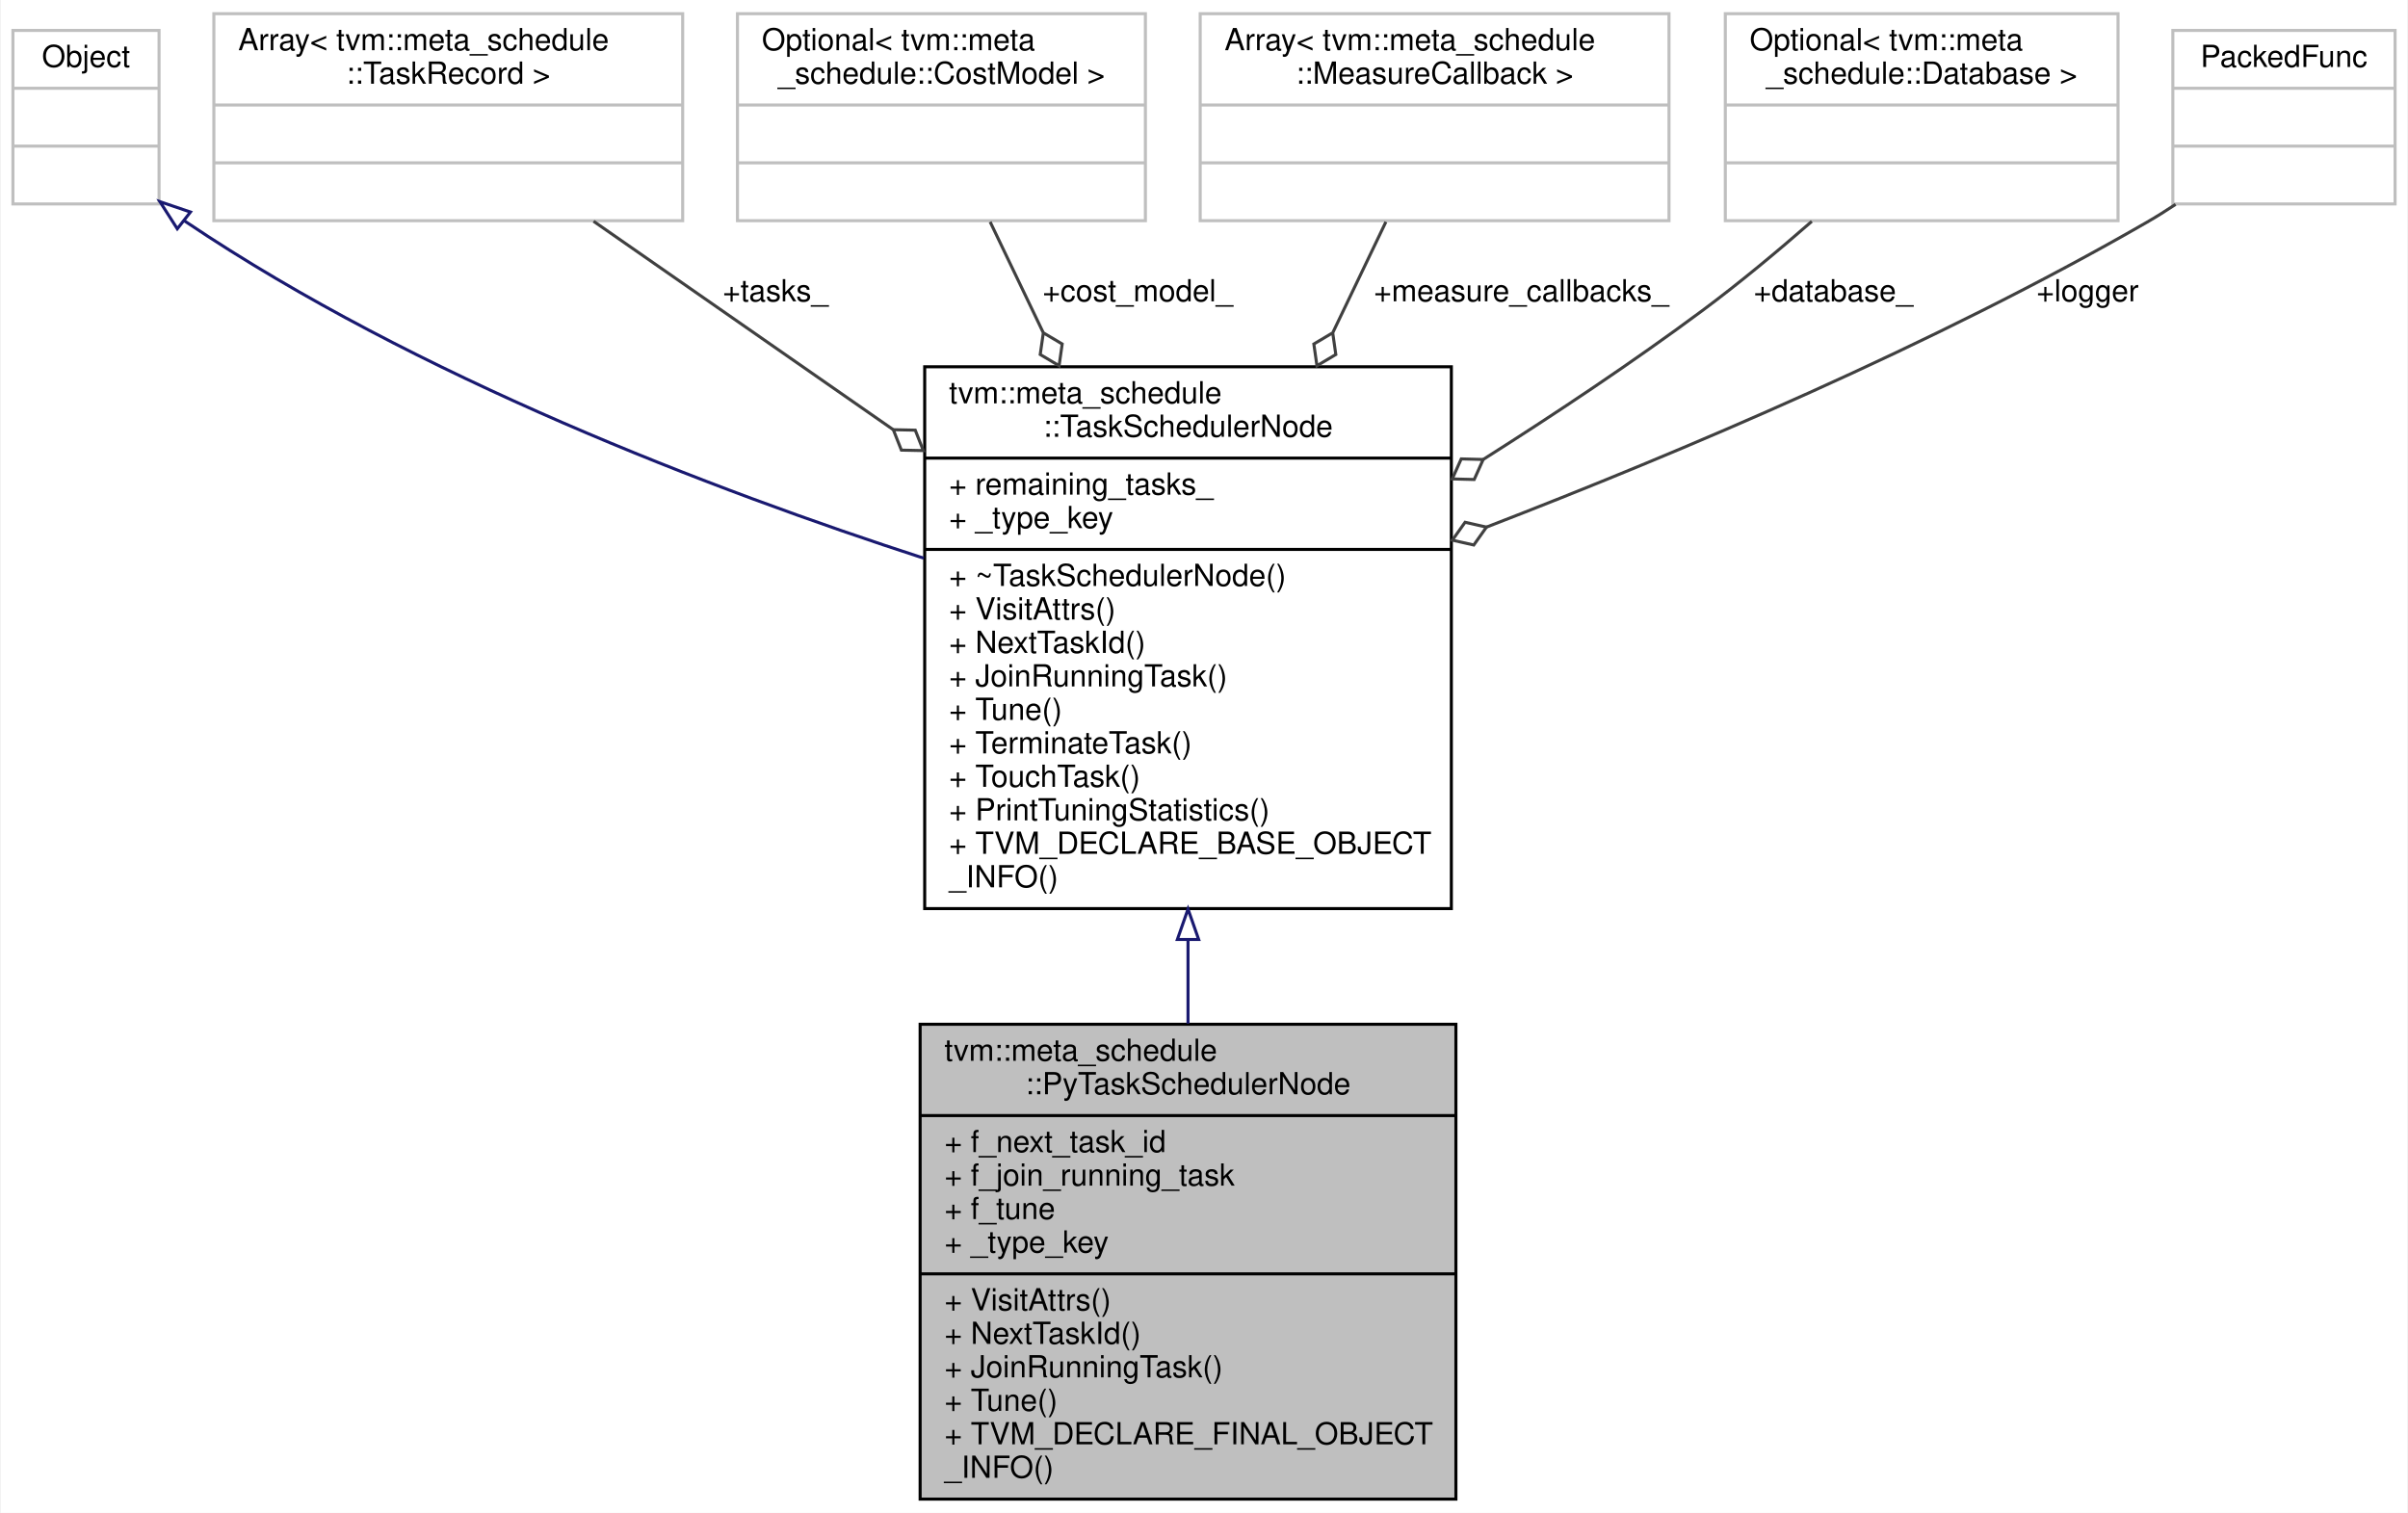
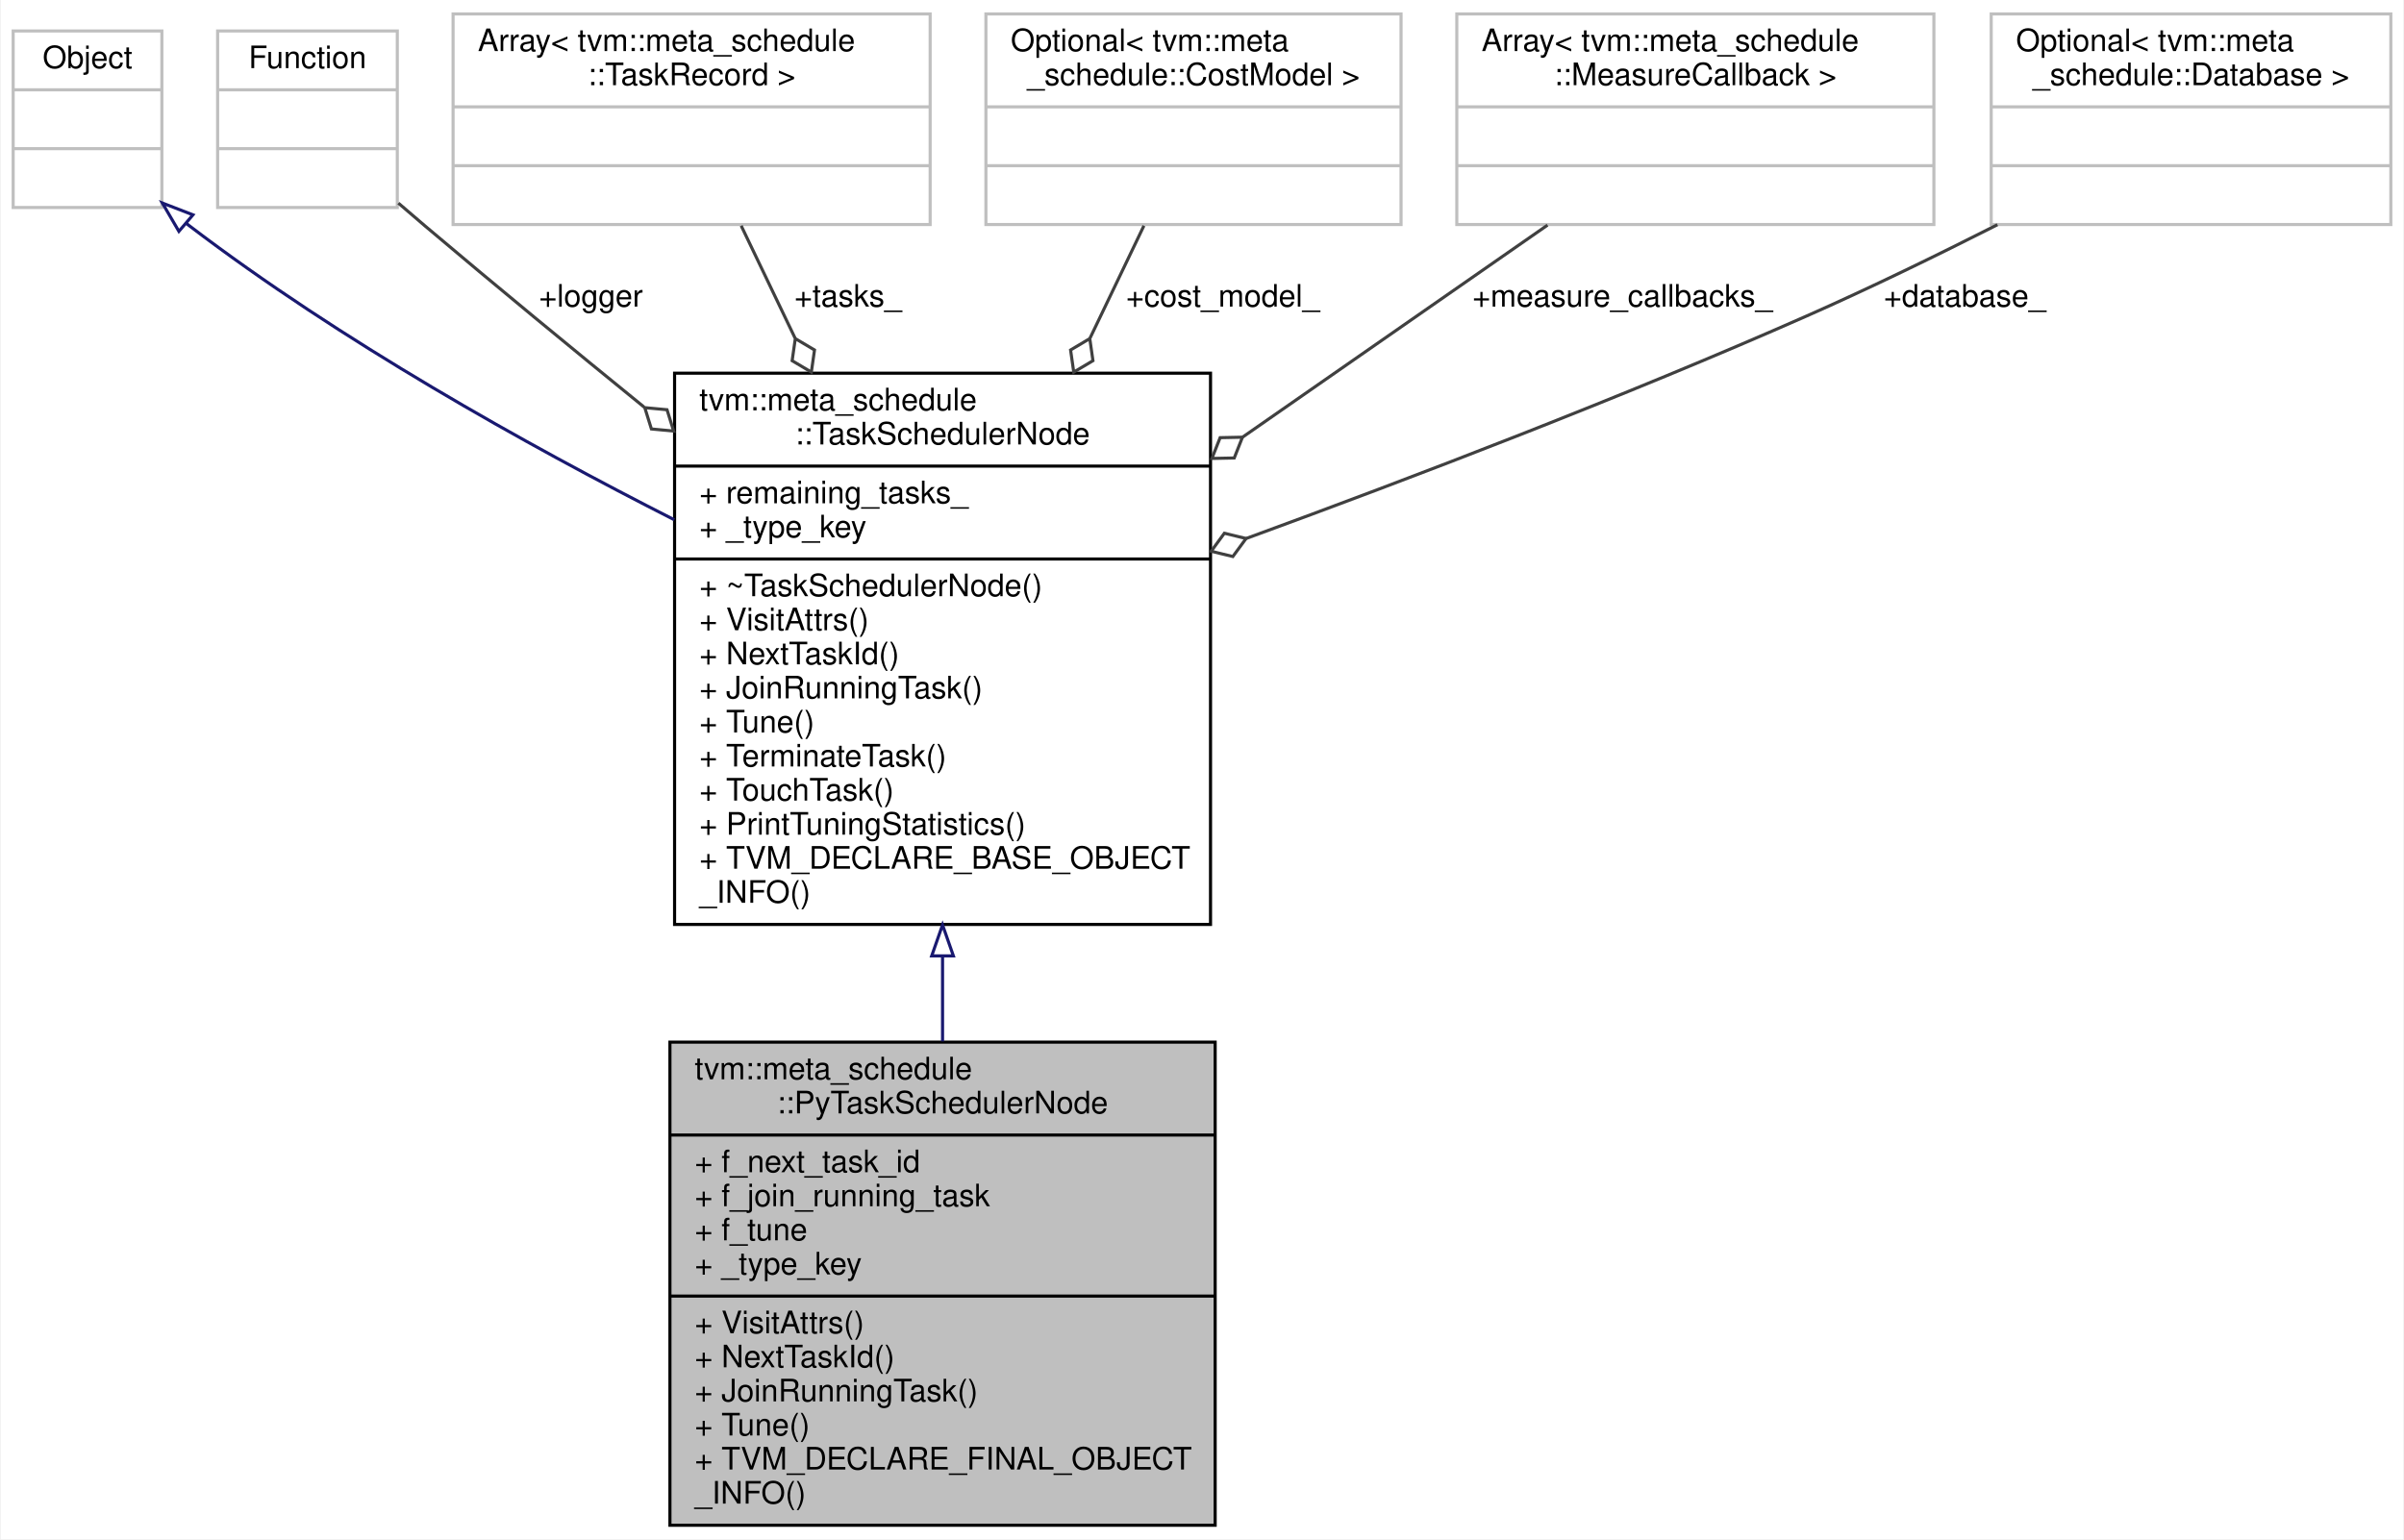
- <svg xmlns="http://www.w3.org/2000/svg" xmlns:xlink="http://www.w3.org/1999/xlink" width="791pt" height="497pt" viewBox="0.00 0.00 790.50 497.00">
+ <svg xmlns="http://www.w3.org/2000/svg" xmlns:xlink="http://www.w3.org/1999/xlink" width="776pt" height="497pt" viewBox="0.00 0.00 775.50 497.00">
  <g id="graph0" class="graph" transform="scale(1 1) rotate(0) translate(4 493)">
-     <polygon fill="white" stroke="transparent" points="-4,4 -4,-493 786.5,-493 786.5,4 -4,4" />
+     <polygon fill="white" stroke="transparent" points="-4,4 -4,-493 771.5,-493 771.5,4 -4,4" />
    <g id="node1" class="node">
      <g id="a_node1">
        <a xlink:title="The task scheduler with customized methods on the python-side.">
-           <polygon fill="#bfbfbf" stroke="black" points="298,-0.5 298,-156.5 474,-156.5 474,-0.5 298,-0.5" />
-           <text text-anchor="start" x="306" y="-144.5" font-family="Helvetica,sans-Serif" font-size="10.00">tvm::meta_schedule</text>
-           <text text-anchor="middle" x="386" y="-133.5" font-family="Helvetica,sans-Serif" font-size="10.00">::PyTaskSchedulerNode</text>
-           <polyline fill="none" stroke="black" points="298,-126.5 474,-126.5 " />
-           <text text-anchor="start" x="306" y="-114.5" font-family="Helvetica,sans-Serif" font-size="10.00">+ f_next_task_id</text>
-           <text text-anchor="start" x="306" y="-103.5" font-family="Helvetica,sans-Serif" font-size="10.00">+ f_join_running_task</text>
-           <text text-anchor="start" x="306" y="-92.5" font-family="Helvetica,sans-Serif" font-size="10.00">+ f_tune</text>
-           <text text-anchor="start" x="306" y="-81.5" font-family="Helvetica,sans-Serif" font-size="10.00">+ _type_key</text>
-           <polyline fill="none" stroke="black" points="298,-74.5 474,-74.5 " />
-           <text text-anchor="start" x="306" y="-62.5" font-family="Helvetica,sans-Serif" font-size="10.00">+ VisitAttrs()</text>
-           <text text-anchor="start" x="306" y="-51.5" font-family="Helvetica,sans-Serif" font-size="10.00">+ NextTaskId()</text>
-           <text text-anchor="start" x="306" y="-40.5" font-family="Helvetica,sans-Serif" font-size="10.00">+ JoinRunningTask()</text>
-           <text text-anchor="start" x="306" y="-29.5" font-family="Helvetica,sans-Serif" font-size="10.00">+ Tune()</text>
-           <text text-anchor="start" x="306" y="-18.5" font-family="Helvetica,sans-Serif" font-size="10.00">+ TVM_DECLARE_FINAL_OBJECT</text>
-           <text text-anchor="start" x="306" y="-7.5" font-family="Helvetica,sans-Serif" font-size="10.00">_INFO()</text>
+           <polygon fill="#bfbfbf" stroke="black" points="212,-0.5 212,-156.5 388,-156.5 388,-0.5 212,-0.5" />
+           <text text-anchor="start" x="220" y="-144.5" font-family="Helvetica,sans-Serif" font-size="10.00">tvm::meta_schedule</text>
+           <text text-anchor="middle" x="300" y="-133.5" font-family="Helvetica,sans-Serif" font-size="10.00">::PyTaskSchedulerNode</text>
+           <polyline fill="none" stroke="black" points="212,-126.5 388,-126.5 " />
+           <text text-anchor="start" x="220" y="-114.5" font-family="Helvetica,sans-Serif" font-size="10.00">+ f_next_task_id</text>
+           <text text-anchor="start" x="220" y="-103.5" font-family="Helvetica,sans-Serif" font-size="10.00">+ f_join_running_task</text>
+           <text text-anchor="start" x="220" y="-92.5" font-family="Helvetica,sans-Serif" font-size="10.00">+ f_tune</text>
+           <text text-anchor="start" x="220" y="-81.5" font-family="Helvetica,sans-Serif" font-size="10.00">+ _type_key</text>
+           <polyline fill="none" stroke="black" points="212,-74.5 388,-74.5 " />
+           <text text-anchor="start" x="220" y="-62.5" font-family="Helvetica,sans-Serif" font-size="10.00">+ VisitAttrs()</text>
+           <text text-anchor="start" x="220" y="-51.5" font-family="Helvetica,sans-Serif" font-size="10.00">+ NextTaskId()</text>
+           <text text-anchor="start" x="220" y="-40.5" font-family="Helvetica,sans-Serif" font-size="10.00">+ JoinRunningTask()</text>
+           <text text-anchor="start" x="220" y="-29.5" font-family="Helvetica,sans-Serif" font-size="10.00">+ Tune()</text>
+           <text text-anchor="start" x="220" y="-18.5" font-family="Helvetica,sans-Serif" font-size="10.00">+ TVM_DECLARE_FINAL_OBJECT</text>
+           <text text-anchor="start" x="220" y="-7.5" font-family="Helvetica,sans-Serif" font-size="10.00">_INFO()</text>
        </a>
      </g>
    </g>
    <g id="node2" class="node">
      <g id="a_node2">
        <a xlink:href="classtvm_1_1meta__schedule_1_1TaskSchedulerNode.html" target="_top" xlink:title="The abstract interface of task schedulers.">
-           <polygon fill="white" stroke="black" points="299.5,-194.5 299.5,-372.5 472.5,-372.5 472.5,-194.5 299.5,-194.5" />
-           <text text-anchor="start" x="307.5" y="-360.5" font-family="Helvetica,sans-Serif" font-size="10.00">tvm::meta_schedule</text>
-           <text text-anchor="middle" x="386" y="-349.5" font-family="Helvetica,sans-Serif" font-size="10.00">::TaskSchedulerNode</text>
-           <polyline fill="none" stroke="black" points="299.5,-342.5 472.5,-342.5 " />
-           <text text-anchor="start" x="307.5" y="-330.5" font-family="Helvetica,sans-Serif" font-size="10.00">+ remaining_tasks_</text>
-           <text text-anchor="start" x="307.5" y="-319.5" font-family="Helvetica,sans-Serif" font-size="10.00">+ _type_key</text>
-           <polyline fill="none" stroke="black" points="299.5,-312.5 472.5,-312.5 " />
-           <text text-anchor="start" x="307.5" y="-300.5" font-family="Helvetica,sans-Serif" font-size="10.00">+ ~TaskSchedulerNode()</text>
-           <text text-anchor="start" x="307.5" y="-289.5" font-family="Helvetica,sans-Serif" font-size="10.00">+ VisitAttrs()</text>
-           <text text-anchor="start" x="307.5" y="-278.5" font-family="Helvetica,sans-Serif" font-size="10.00">+ NextTaskId()</text>
-           <text text-anchor="start" x="307.5" y="-267.5" font-family="Helvetica,sans-Serif" font-size="10.00">+ JoinRunningTask()</text>
-           <text text-anchor="start" x="307.5" y="-256.5" font-family="Helvetica,sans-Serif" font-size="10.00">+ Tune()</text>
-           <text text-anchor="start" x="307.5" y="-245.5" font-family="Helvetica,sans-Serif" font-size="10.00">+ TerminateTask()</text>
-           <text text-anchor="start" x="307.5" y="-234.5" font-family="Helvetica,sans-Serif" font-size="10.00">+ TouchTask()</text>
-           <text text-anchor="start" x="307.5" y="-223.5" font-family="Helvetica,sans-Serif" font-size="10.00">+ PrintTuningStatistics()</text>
-           <text text-anchor="start" x="307.5" y="-212.5" font-family="Helvetica,sans-Serif" font-size="10.00">+ TVM_DECLARE_BASE_OBJECT</text>
-           <text text-anchor="start" x="307.5" y="-201.5" font-family="Helvetica,sans-Serif" font-size="10.00">_INFO()</text>
+           <polygon fill="white" stroke="black" points="213.5,-194.5 213.5,-372.5 386.5,-372.5 386.5,-194.5 213.5,-194.5" />
+           <text text-anchor="start" x="221.5" y="-360.5" font-family="Helvetica,sans-Serif" font-size="10.00">tvm::meta_schedule</text>
+           <text text-anchor="middle" x="300" y="-349.5" font-family="Helvetica,sans-Serif" font-size="10.00">::TaskSchedulerNode</text>
+           <polyline fill="none" stroke="black" points="213.5,-342.5 386.5,-342.5 " />
+           <text text-anchor="start" x="221.5" y="-330.5" font-family="Helvetica,sans-Serif" font-size="10.00">+ remaining_tasks_</text>
+           <text text-anchor="start" x="221.5" y="-319.5" font-family="Helvetica,sans-Serif" font-size="10.00">+ _type_key</text>
+           <polyline fill="none" stroke="black" points="213.5,-312.5 386.5,-312.5 " />
+           <text text-anchor="start" x="221.5" y="-300.5" font-family="Helvetica,sans-Serif" font-size="10.00">+ ~TaskSchedulerNode()</text>
+           <text text-anchor="start" x="221.5" y="-289.5" font-family="Helvetica,sans-Serif" font-size="10.00">+ VisitAttrs()</text>
+           <text text-anchor="start" x="221.5" y="-278.5" font-family="Helvetica,sans-Serif" font-size="10.00">+ NextTaskId()</text>
+           <text text-anchor="start" x="221.5" y="-267.5" font-family="Helvetica,sans-Serif" font-size="10.00">+ JoinRunningTask()</text>
+           <text text-anchor="start" x="221.5" y="-256.5" font-family="Helvetica,sans-Serif" font-size="10.00">+ Tune()</text>
+           <text text-anchor="start" x="221.5" y="-245.5" font-family="Helvetica,sans-Serif" font-size="10.00">+ TerminateTask()</text>
+           <text text-anchor="start" x="221.5" y="-234.5" font-family="Helvetica,sans-Serif" font-size="10.00">+ TouchTask()</text>
+           <text text-anchor="start" x="221.5" y="-223.5" font-family="Helvetica,sans-Serif" font-size="10.00">+ PrintTuningStatistics()</text>
+           <text text-anchor="start" x="221.5" y="-212.5" font-family="Helvetica,sans-Serif" font-size="10.00">+ TVM_DECLARE_BASE_OBJECT</text>
+           <text text-anchor="start" x="221.5" y="-201.5" font-family="Helvetica,sans-Serif" font-size="10.00">_INFO()</text>
        </a>
      </g>
    </g>
    <g id="edge1" class="edge">
-       <path fill="none" stroke="midnightblue" d="M386,-184.33C386,-175.07 386,-165.77 386,-156.74" />
-       <polygon fill="none" stroke="midnightblue" points="382.5,-184.35 386,-194.35 389.5,-184.35 382.5,-184.35" />
+       <path fill="none" stroke="midnightblue" d="M300,-184.33C300,-175.07 300,-165.77 300,-156.74" />
+       <polygon fill="none" stroke="midnightblue" points="296.5,-184.35 300,-194.35 303.5,-184.35 296.5,-184.35" />
    </g>
    <g id="node3" class="node">
      <g id="a_node3">
        <a xlink:title=" ">
          <polygon fill="white" stroke="#bfbfbf" points="0,-426 0,-483 48,-483 48,-426 0,-426" />
          <text text-anchor="middle" x="24" y="-471" font-family="Helvetica,sans-Serif" font-size="10.00">Object</text>
          <polyline fill="none" stroke="#bfbfbf" points="0,-464 48,-464 " />
          <text text-anchor="middle" x="24" y="-452" font-family="Helvetica,sans-Serif" font-size="10.00"> </text>
          <polyline fill="none" stroke="#bfbfbf" points="0,-445 48,-445 " />
          <text text-anchor="middle" x="24" y="-433" font-family="Helvetica,sans-Serif" font-size="10.00"> </text>
        </a>
      </g>
    </g>
    <g id="edge2" class="edge">
-       <path fill="none" stroke="midnightblue" d="M56.16,-420.57C56.44,-420.38 56.72,-420.19 57,-420 132.49,-369.26 229.99,-332.06 299.2,-309.61" />
-       <polygon fill="none" stroke="midnightblue" points="53.99,-417.83 48.28,-426.75 58.31,-423.34 53.99,-417.83" />
+       <path fill="none" stroke="midnightblue" d="M55.88,-420.87C56.25,-420.57 56.63,-420.28 57,-420 105.52,-383.06 165.28,-349.6 213.4,-325.17" />
+       <polygon fill="none" stroke="midnightblue" points="53.5,-418.3 48.15,-427.45 58.04,-423.63 53.5,-418.3" />
    </g>
    <g id="node4" class="node">
      <g id="a_node4">
        <a xlink:title=" ">
-           <polygon fill="white" stroke="#bfbfbf" points="66,-420.5 66,-488.5 220,-488.5 220,-420.5 66,-420.5" />
-           <text text-anchor="start" x="74" y="-476.5" font-family="Helvetica,sans-Serif" font-size="10.00">Array&lt; tvm::meta_schedule</text>
-           <text text-anchor="middle" x="143" y="-465.5" font-family="Helvetica,sans-Serif" font-size="10.00">::TaskRecord &gt;</text>
-           <polyline fill="none" stroke="#bfbfbf" points="66,-458.5 220,-458.5 " />
-           <text text-anchor="middle" x="143" y="-446.5" font-family="Helvetica,sans-Serif" font-size="10.00"> </text>
-           <polyline fill="none" stroke="#bfbfbf" points="66,-439.5 220,-439.5 " />
-           <text text-anchor="middle" x="143" y="-427.5" font-family="Helvetica,sans-Serif" font-size="10.00"> </text>
+           <polygon fill="white" stroke="#bfbfbf" points="66,-426 66,-483 124,-483 124,-426 66,-426" />
+           <text text-anchor="middle" x="95" y="-471" font-family="Helvetica,sans-Serif" font-size="10.00">Function</text>
+           <polyline fill="none" stroke="#bfbfbf" points="66,-464 124,-464 " />
+           <text text-anchor="middle" x="95" y="-452" font-family="Helvetica,sans-Serif" font-size="10.00"> </text>
+           <polyline fill="none" stroke="#bfbfbf" points="66,-445 124,-445 " />
+           <text text-anchor="middle" x="95" y="-433" font-family="Helvetica,sans-Serif" font-size="10.00"> </text>
        </a>
      </g>
    </g>
    <g id="edge3" class="edge">
-       <path fill="none" stroke="#404040" d="M190.72,-420.31C218.77,-400.8 255.27,-375.42 289.11,-351.88" />
-       <polygon fill="none" stroke="#404040" points="289.19,-351.83 291.84,-345.12 299.05,-344.97 296.4,-351.68 289.19,-351.83" />
-       <text text-anchor="middle" x="250.5" y="-394" font-family="Helvetica,sans-Serif" font-size="10.00"> +tasks_</text>
+       <path fill="none" stroke="#404040" d="M124.35,-427.41C127.26,-424.89 130.18,-422.39 133,-420 155.67,-400.82 180.38,-380.48 203.67,-361.55" />
+       <polygon fill="none" stroke="#404040" points="203.88,-361.37 206.02,-354.49 213.2,-353.81 211.06,-360.7 203.88,-361.37" />
+       <text text-anchor="middle" x="186.5" y="-394" font-family="Helvetica,sans-Serif" font-size="10.00"> +logger</text>
    </g>
    <g id="node5" class="node">
      <g id="a_node5">
        <a xlink:title=" ">
-           <polygon fill="white" stroke="#bfbfbf" points="238,-420.5 238,-488.5 372,-488.5 372,-420.5 238,-420.5" />
-           <text text-anchor="start" x="246" y="-476.5" font-family="Helvetica,sans-Serif" font-size="10.00">Optional&lt; tvm::meta</text>
-           <text text-anchor="middle" x="305" y="-465.5" font-family="Helvetica,sans-Serif" font-size="10.00">_schedule::CostModel &gt;</text>
-           <polyline fill="none" stroke="#bfbfbf" points="238,-458.5 372,-458.5 " />
-           <text text-anchor="middle" x="305" y="-446.5" font-family="Helvetica,sans-Serif" font-size="10.00"> </text>
-           <polyline fill="none" stroke="#bfbfbf" points="238,-439.5 372,-439.5 " />
-           <text text-anchor="middle" x="305" y="-427.5" font-family="Helvetica,sans-Serif" font-size="10.00"> </text>
+           <polygon fill="white" stroke="#bfbfbf" points="142,-420.5 142,-488.5 296,-488.5 296,-420.5 142,-420.5" />
+           <text text-anchor="start" x="150" y="-476.5" font-family="Helvetica,sans-Serif" font-size="10.00">Array&lt; tvm::meta_schedule</text>
+           <text text-anchor="middle" x="219" y="-465.5" font-family="Helvetica,sans-Serif" font-size="10.00">::TaskRecord &gt;</text>
+           <polyline fill="none" stroke="#bfbfbf" points="142,-458.5 296,-458.5 " />
+           <text text-anchor="middle" x="219" y="-446.5" font-family="Helvetica,sans-Serif" font-size="10.00"> </text>
+           <polyline fill="none" stroke="#bfbfbf" points="142,-439.5 296,-439.5 " />
+           <text text-anchor="middle" x="219" y="-427.5" font-family="Helvetica,sans-Serif" font-size="10.00"> </text>
        </a>
      </g>
    </g>
    <g id="edge4" class="edge">
-       <path fill="none" stroke="#404040" d="M321,-420.11C326.15,-409.36 332.15,-396.85 338.38,-383.85" />
-       <polygon fill="none" stroke="#404040" points="338.47,-383.67 337.45,-376.53 343.65,-372.85 344.67,-379.99 338.47,-383.67" />
-       <text text-anchor="middle" x="369.5" y="-394" font-family="Helvetica,sans-Serif" font-size="10.00"> +cost_model_</text>
+       <path fill="none" stroke="#404040" d="M235,-420.11C240.15,-409.36 246.15,-396.85 252.38,-383.85" />
+       <polygon fill="none" stroke="#404040" points="252.47,-383.67 251.45,-376.53 257.65,-372.85 258.67,-379.99 252.47,-383.67" />
+       <text text-anchor="middle" x="269.5" y="-394" font-family="Helvetica,sans-Serif" font-size="10.00"> +tasks_</text>
    </g>
    <g id="node6" class="node">
      <g id="a_node6">
        <a xlink:title=" ">
-           <polygon fill="white" stroke="#bfbfbf" points="390,-420.5 390,-488.5 544,-488.5 544,-420.5 390,-420.5" />
-           <text text-anchor="start" x="398" y="-476.5" font-family="Helvetica,sans-Serif" font-size="10.00">Array&lt; tvm::meta_schedule</text>
-           <text text-anchor="middle" x="467" y="-465.5" font-family="Helvetica,sans-Serif" font-size="10.00">::MeasureCallback &gt;</text>
-           <polyline fill="none" stroke="#bfbfbf" points="390,-458.5 544,-458.5 " />
-           <text text-anchor="middle" x="467" y="-446.5" font-family="Helvetica,sans-Serif" font-size="10.00"> </text>
-           <polyline fill="none" stroke="#bfbfbf" points="390,-439.5 544,-439.5 " />
-           <text text-anchor="middle" x="467" y="-427.5" font-family="Helvetica,sans-Serif" font-size="10.00"> </text>
+           <polygon fill="white" stroke="#bfbfbf" points="314,-420.5 314,-488.5 448,-488.5 448,-420.5 314,-420.5" />
+           <text text-anchor="start" x="322" y="-476.5" font-family="Helvetica,sans-Serif" font-size="10.00">Optional&lt; tvm::meta</text>
+           <text text-anchor="middle" x="381" y="-465.5" font-family="Helvetica,sans-Serif" font-size="10.00">_schedule::CostModel &gt;</text>
+           <polyline fill="none" stroke="#bfbfbf" points="314,-458.5 448,-458.5 " />
+           <text text-anchor="middle" x="381" y="-446.5" font-family="Helvetica,sans-Serif" font-size="10.00"> </text>
+           <polyline fill="none" stroke="#bfbfbf" points="314,-439.5 448,-439.5 " />
+           <text text-anchor="middle" x="381" y="-427.5" font-family="Helvetica,sans-Serif" font-size="10.00"> </text>
        </a>
      </g>
    </g>
    <g id="edge5" class="edge">
-       <path fill="none" stroke="#404040" d="M451,-420.11C445.85,-409.36 439.85,-396.85 433.62,-383.85" />
-       <polygon fill="none" stroke="#404040" points="433.53,-383.67 427.33,-379.99 428.35,-372.85 434.55,-376.53 433.53,-383.67" />
-       <text text-anchor="middle" x="495.5" y="-394" font-family="Helvetica,sans-Serif" font-size="10.00"> +measure_callbacks_</text>
+       <path fill="none" stroke="#404040" d="M365,-420.11C359.85,-409.36 353.85,-396.85 347.62,-383.85" />
+       <polygon fill="none" stroke="#404040" points="347.53,-383.67 341.33,-379.99 342.35,-372.85 348.55,-376.53 347.53,-383.67" />
+       <text text-anchor="middle" x="390.5" y="-394" font-family="Helvetica,sans-Serif" font-size="10.00"> +cost_model_</text>
    </g>
    <g id="node7" class="node">
      <g id="a_node7">
        <a xlink:title=" ">
-           <polygon fill="white" stroke="#bfbfbf" points="562.5,-420.5 562.5,-488.5 691.5,-488.5 691.5,-420.5 562.5,-420.5" />
-           <text text-anchor="start" x="570.5" y="-476.5" font-family="Helvetica,sans-Serif" font-size="10.00">Optional&lt; tvm::meta</text>
-           <text text-anchor="middle" x="627" y="-465.5" font-family="Helvetica,sans-Serif" font-size="10.00">_schedule::Database &gt;</text>
-           <polyline fill="none" stroke="#bfbfbf" points="562.5,-458.5 691.5,-458.5 " />
-           <text text-anchor="middle" x="627" y="-446.5" font-family="Helvetica,sans-Serif" font-size="10.00"> </text>
-           <polyline fill="none" stroke="#bfbfbf" points="562.5,-439.5 691.5,-439.5 " />
-           <text text-anchor="middle" x="627" y="-427.5" font-family="Helvetica,sans-Serif" font-size="10.00"> </text>
+           <polygon fill="white" stroke="#bfbfbf" points="466,-420.5 466,-488.5 620,-488.5 620,-420.5 466,-420.5" />
+           <text text-anchor="start" x="474" y="-476.5" font-family="Helvetica,sans-Serif" font-size="10.00">Array&lt; tvm::meta_schedule</text>
+           <text text-anchor="middle" x="543" y="-465.5" font-family="Helvetica,sans-Serif" font-size="10.00">::MeasureCallback &gt;</text>
+           <polyline fill="none" stroke="#bfbfbf" points="466,-458.5 620,-458.5 " />
+           <text text-anchor="middle" x="543" y="-446.5" font-family="Helvetica,sans-Serif" font-size="10.00"> </text>
+           <polyline fill="none" stroke="#bfbfbf" points="466,-439.5 620,-439.5 " />
+           <text text-anchor="middle" x="543" y="-427.5" font-family="Helvetica,sans-Serif" font-size="10.00"> </text>
        </a>
      </g>
    </g>
    <g id="edge6" class="edge">
-       <path fill="none" stroke="#404040" d="M590.9,-420.27C579.69,-410.47 567.09,-399.98 555,-391 532.34,-374.18 507.01,-357.29 483,-342.08" />
-       <polygon fill="none" stroke="#404040" points="482.96,-342.05 475.75,-342.24 472.8,-335.66 480.01,-335.47 482.96,-342.05" />
-       <text text-anchor="middle" x="598" y="-394" font-family="Helvetica,sans-Serif" font-size="10.00"> +database_</text>
+       <path fill="none" stroke="#404040" d="M495.28,-420.31C467.23,-400.8 430.73,-375.42 396.89,-351.88" />
+       <polygon fill="none" stroke="#404040" points="396.81,-351.83 389.6,-351.68 386.95,-344.97 394.16,-345.12 396.81,-351.83" />
+       <text text-anchor="middle" x="519.5" y="-394" font-family="Helvetica,sans-Serif" font-size="10.00"> +measure_callbacks_</text>
    </g>
    <g id="node8" class="node">
      <g id="a_node8">
        <a xlink:title=" ">
-           <polygon fill="white" stroke="#bfbfbf" points="709.5,-426 709.5,-483 782.5,-483 782.5,-426 709.5,-426" />
-           <text text-anchor="middle" x="746" y="-471" font-family="Helvetica,sans-Serif" font-size="10.00">PackedFunc</text>
-           <polyline fill="none" stroke="#bfbfbf" points="709.5,-464 782.5,-464 " />
-           <text text-anchor="middle" x="746" y="-452" font-family="Helvetica,sans-Serif" font-size="10.00"> </text>
-           <polyline fill="none" stroke="#bfbfbf" points="709.5,-445 782.5,-445 " />
-           <text text-anchor="middle" x="746" y="-433" font-family="Helvetica,sans-Serif" font-size="10.00"> </text>
+           <polygon fill="white" stroke="#bfbfbf" points="638.5,-420.5 638.5,-488.5 767.5,-488.5 767.5,-420.5 638.5,-420.5" />
+           <text text-anchor="start" x="646.5" y="-476.5" font-family="Helvetica,sans-Serif" font-size="10.00">Optional&lt; tvm::meta</text>
+           <text text-anchor="middle" x="703" y="-465.5" font-family="Helvetica,sans-Serif" font-size="10.00">_schedule::Database &gt;</text>
+           <polyline fill="none" stroke="#bfbfbf" points="638.5,-458.5 767.5,-458.5 " />
+           <text text-anchor="middle" x="703" y="-446.5" font-family="Helvetica,sans-Serif" font-size="10.00"> </text>
+           <polyline fill="none" stroke="#bfbfbf" points="638.5,-439.5 767.5,-439.5 " />
+           <text text-anchor="middle" x="703" y="-427.5" font-family="Helvetica,sans-Serif" font-size="10.00"> </text>
        </a>
      </g>
    </g>
    <g id="edge7" class="edge">
-       <path fill="none" stroke="#404040" d="M710.4,-425.85C707.28,-423.78 704.12,-421.8 701,-420 631.43,-379.88 547.71,-344.42 484.07,-319.84" />
-       <polygon fill="none" stroke="#404040" points="484.04,-319.83 477.01,-321.42 472.83,-315.54 479.87,-313.95 484.04,-319.83" />
-       <text text-anchor="middle" x="681.5" y="-394" font-family="Helvetica,sans-Serif" font-size="10.00"> +logger</text>
+       <path fill="none" stroke="#404040" d="M640.51,-420.44C621.01,-410.55 599.29,-399.96 579,-391 519.78,-364.85 451.95,-338.87 398,-319.12" />
+       <polygon fill="none" stroke="#404040" points="397.98,-319.12 390.97,-320.82 386.71,-315 393.71,-313.3 397.98,-319.12" />
+       <text text-anchor="middle" x="630" y="-394" font-family="Helvetica,sans-Serif" font-size="10.00"> +database_</text>
    </g>
  </g>
</svg>
